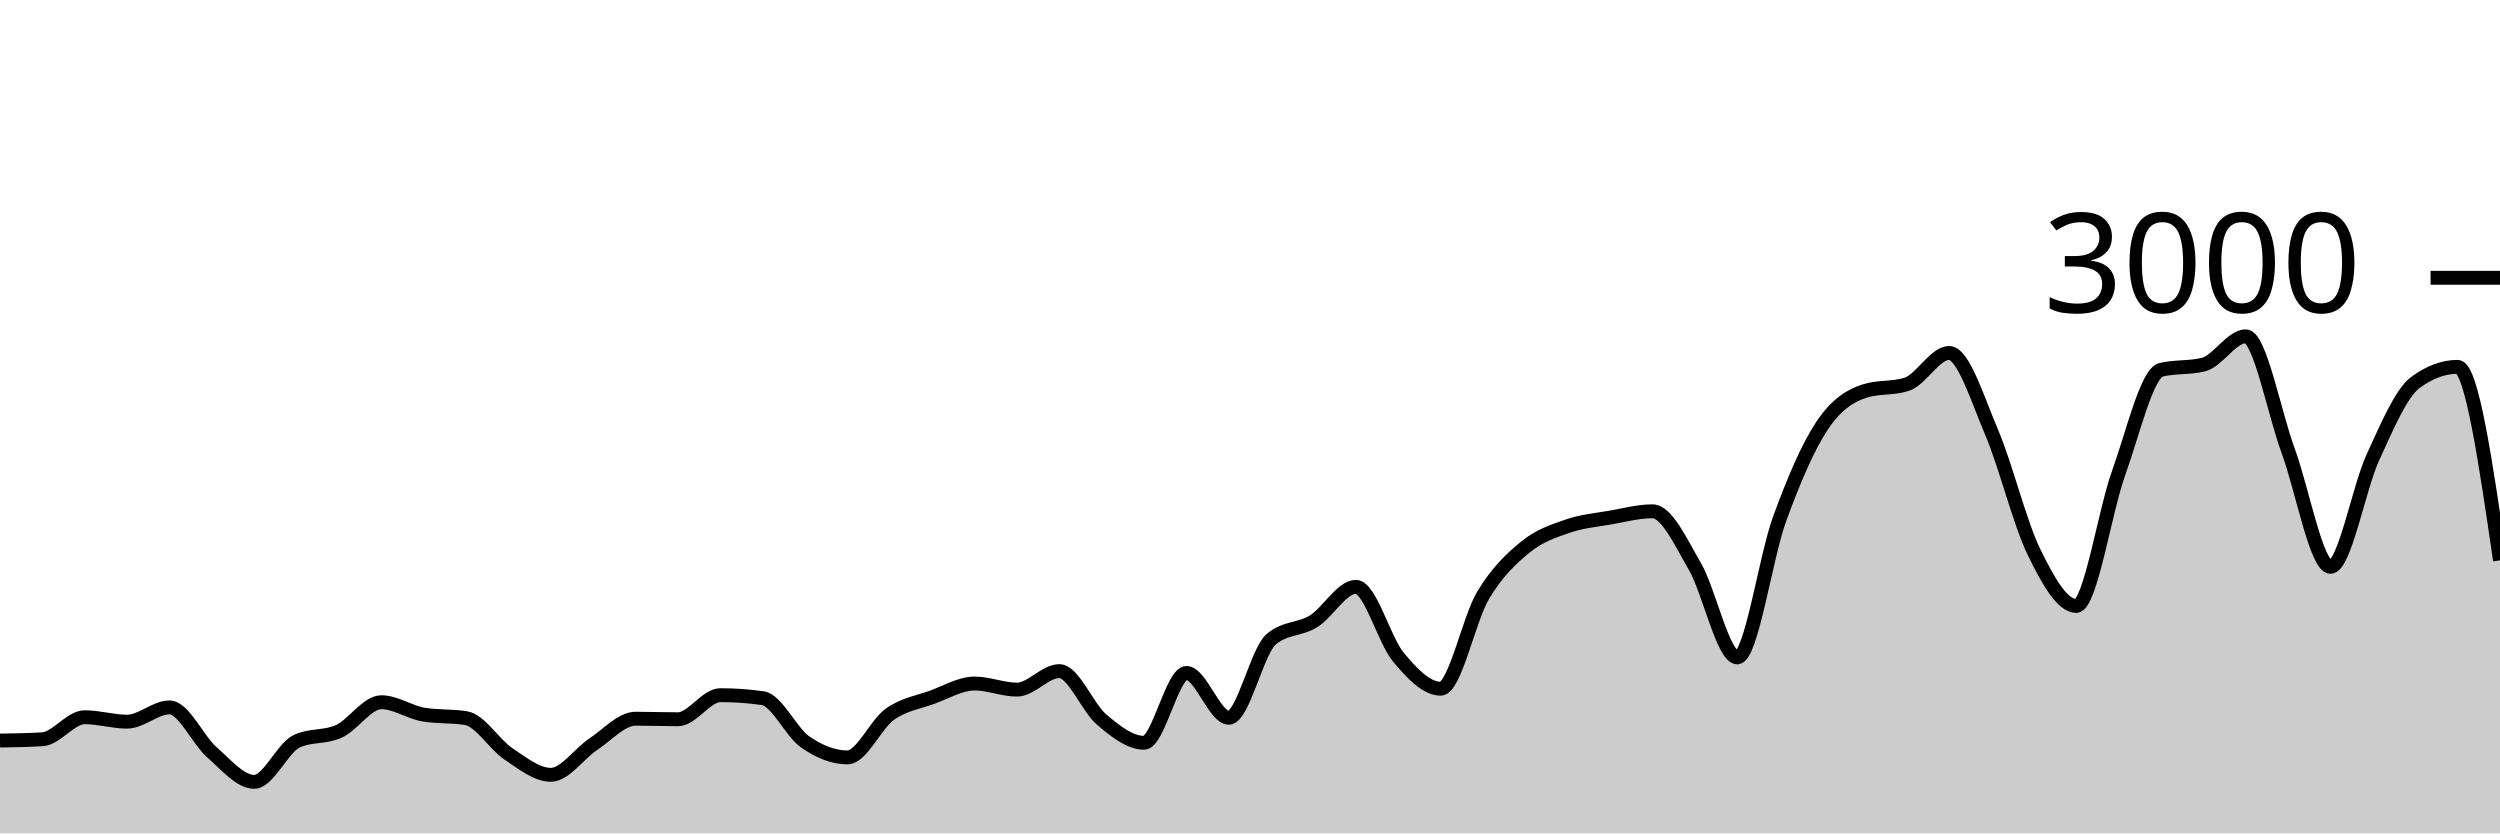
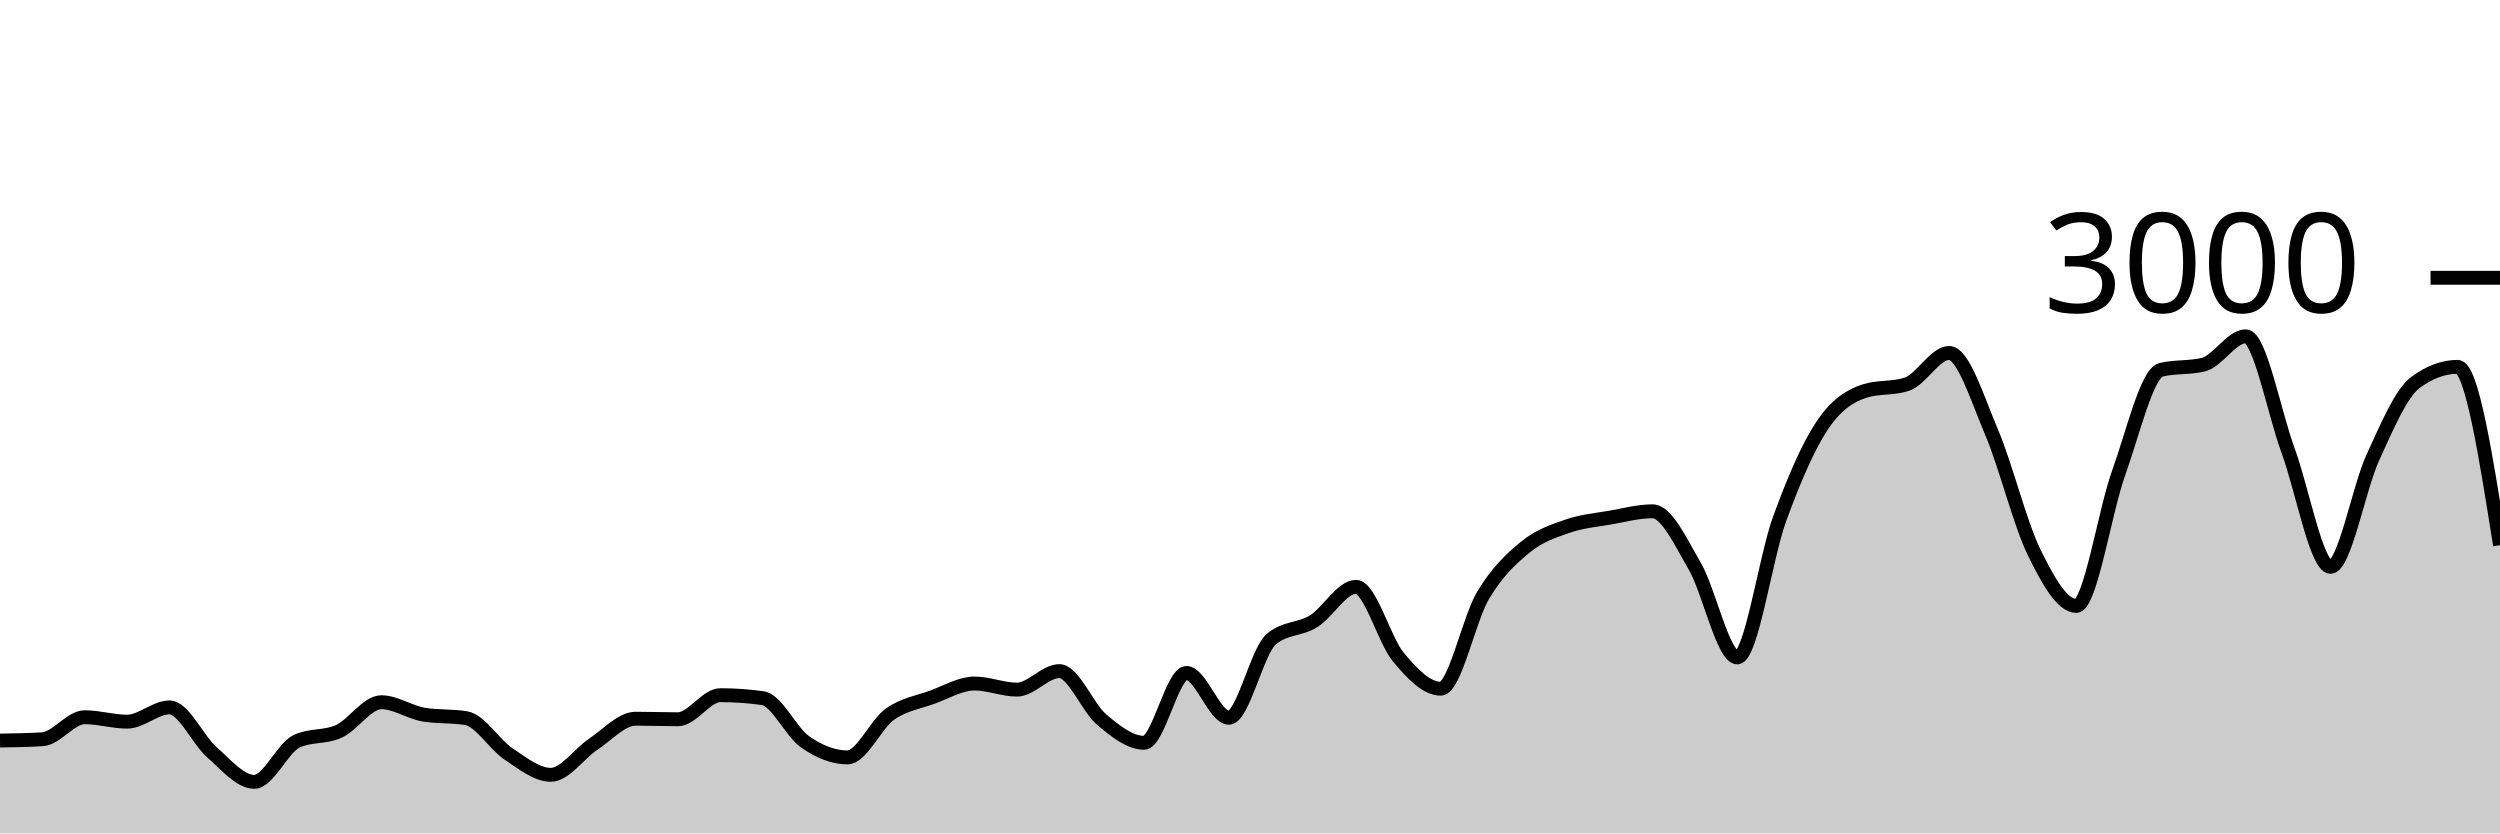
<svg xmlns="http://www.w3.org/2000/svg" viewBox="0 0 180 60">
  <g transform="translate(0,20)">
-     <path class="area" fill="rgba(0, 0, 0, 0.2)" d="M0,33.32C1.017,33.304,2.034,33.289,3.051,33.227C4.068,33.164,5.085,31.64,6.102,31.64C7.119,31.64,8.136,31.96,9.153,31.96C10.169,31.96,11.186,30.933,12.203,30.933C13.22,30.933,14.237,33.267,15.254,34.16C16.271,35.053,17.288,36.293,18.305,36.293C19.322,36.293,20.339,33.853,21.356,33.373C22.373,32.893,23.39,33.122,24.407,32.653C25.424,32.184,26.441,30.56,27.458,30.56C28.475,30.56,29.492,31.284,30.508,31.453C31.525,31.622,32.542,31.538,33.559,31.707C34.576,31.876,35.593,33.6,36.61,34.28C37.627,34.96,38.644,35.787,39.661,35.787C40.678,35.787,41.695,34.26,42.712,33.587C43.729,32.913,44.746,31.747,45.763,31.747C46.78,31.747,47.797,31.787,48.814,31.787C49.831,31.787,50.847,30.053,51.864,30.053C52.881,30.053,53.898,30.124,54.915,30.267C55.932,30.409,56.949,32.702,57.966,33.413C58.983,34.124,60,34.533,61.017,34.533C62.034,34.533,63.051,32.149,64.068,31.427C65.085,30.704,66.102,30.569,67.119,30.2C68.136,29.831,69.153,29.213,70.169,29.213C71.186,29.213,72.203,29.653,73.22,29.653C74.237,29.653,75.254,28.32,76.271,28.32C77.288,28.32,78.305,30.953,79.322,31.813C80.339,32.673,81.356,33.48,82.373,33.48C83.39,33.48,84.407,28.453,85.424,28.453C86.441,28.453,87.458,31.68,88.475,31.68C89.492,31.68,90.508,26.889,91.525,26.027C92.542,25.164,93.559,25.362,94.576,24.733C95.593,24.104,96.61,22.253,97.627,22.253C98.644,22.253,99.661,26.084,100.678,27.307C101.695,28.529,102.712,29.587,103.729,29.587C104.746,29.587,105.763,24.567,106.78,22.867C107.797,21.167,108.814,20.218,109.831,19.387C110.847,18.556,111.864,18.233,112.881,17.88C113.898,17.527,114.915,17.444,115.932,17.267C116.949,17.089,117.966,16.813,118.983,16.813C120,16.813,121.017,19.033,122.034,20.787C123.051,22.54,124.068,27.333,125.085,27.333C126.102,27.333,127.119,20.127,128.136,17.347C129.153,14.567,130.169,12.184,131.186,10.653C132.203,9.122,133.22,8.489,134.237,8.16C135.254,7.831,136.271,7.996,137.288,7.667C138.305,7.338,139.322,5.413,140.339,5.413C141.356,5.413,142.373,8.72,143.39,11.107C144.407,13.493,145.424,17.647,146.441,19.733C147.458,21.82,148.475,23.627,149.492,23.627C150.508,23.627,151.525,16.887,152.542,14.053C153.559,11.22,154.576,6.876,155.593,6.627C156.61,6.378,157.627,6.502,158.644,6.253C159.661,6.004,160.678,4.213,161.695,4.213C162.712,4.213,163.729,9.687,164.746,12.453C165.763,15.22,166.78,20.813,167.797,20.813C168.814,20.813,169.831,15.144,170.847,12.933C171.864,10.722,172.881,8.302,173.898,7.547C174.915,6.791,175.932,6.413,176.949,6.413C177.966,6.413,178.983,13.38,180,20.347L180,40C178.983,40,177.966,40,176.949,40C175.932,40,174.915,40,173.898,40C172.881,40,171.864,40,170.847,40C169.831,40,168.814,40,167.797,40C166.78,40,165.763,40,164.746,40C163.729,40,162.712,40,161.695,40C160.678,40,159.661,40,158.644,40C157.627,40,156.61,40,155.593,40C154.576,40,153.559,40,152.542,40C151.525,40,150.508,40,149.492,40C148.475,40,147.458,40,146.441,40C145.424,40,144.407,40,143.39,40C142.373,40,141.356,40,140.339,40C139.322,40,138.305,40,137.288,40C136.271,40,135.254,40,134.237,40C133.22,40,132.203,40,131.186,40C130.169,40,129.153,40,128.136,40C127.119,40,126.102,40,125.085,40C124.068,40,123.051,40,122.034,40C121.017,40,120,40,118.983,40C117.966,40,116.949,40,115.932,40C114.915,40,113.898,40,112.881,40C111.864,40,110.847,40,109.831,40C108.814,40,107.797,40,106.78,40C105.763,40,104.746,40,103.729,40C102.712,40,101.695,40,100.678,40C99.661,40,98.644,40,97.627,40C96.61,40,95.593,40,94.576,40C93.559,40,92.542,40,91.525,40C90.508,40,89.492,40,88.475,40C87.458,40,86.441,40,85.424,40C84.407,40,83.39,40,82.373,40C81.356,40,80.339,40,79.322,40C78.305,40,77.288,40,76.271,40C75.254,40,74.237,40,73.22,40C72.203,40,71.186,40,70.169,40C69.153,40,68.136,40,67.119,40C66.102,40,65.085,40,64.068,40C63.051,40,62.034,40,61.017,40C60,40,58.983,40,57.966,40C56.949,40,55.932,40,54.915,40C53.898,40,52.881,40,51.864,40C50.847,40,49.831,40,48.814,40C47.797,40,46.78,40,45.763,40C44.746,40,43.729,40,42.712,40C41.695,40,40.678,40,39.661,40C38.644,40,37.627,40,36.61,40C35.593,40,34.576,40,33.559,40C32.542,40,31.525,40,30.508,40C29.492,40,28.475,40,27.458,40C26.441,40,25.424,40,24.407,40C23.39,40,22.373,40,21.356,40C20.339,40,19.322,40,18.305,40C17.288,40,16.271,40,15.254,40C14.237,40,13.22,40,12.203,40C11.186,40,10.169,40,9.153,40C8.136,40,7.119,40,6.102,40C5.085,40,4.068,40,3.051,40C2.034,40,1.017,40,0,40Z" />
-     <path class="line" stroke="black" fill="none" d="M0,33.32C1.017,33.304,2.034,33.289,3.051,33.227C4.068,33.164,5.085,31.64,6.102,31.64C7.119,31.64,8.136,31.96,9.153,31.96C10.169,31.96,11.186,30.933,12.203,30.933C13.22,30.933,14.237,33.267,15.254,34.16C16.271,35.053,17.288,36.293,18.305,36.293C19.322,36.293,20.339,33.853,21.356,33.373C22.373,32.893,23.39,33.122,24.407,32.653C25.424,32.184,26.441,30.56,27.458,30.56C28.475,30.56,29.492,31.284,30.508,31.453C31.525,31.622,32.542,31.538,33.559,31.707C34.576,31.876,35.593,33.6,36.61,34.28C37.627,34.96,38.644,35.787,39.661,35.787C40.678,35.787,41.695,34.26,42.712,33.587C43.729,32.913,44.746,31.747,45.763,31.747C46.78,31.747,47.797,31.787,48.814,31.787C49.831,31.787,50.847,30.053,51.864,30.053C52.881,30.053,53.898,30.124,54.915,30.267C55.932,30.409,56.949,32.702,57.966,33.413C58.983,34.124,60,34.533,61.017,34.533C62.034,34.533,63.051,32.149,64.068,31.427C65.085,30.704,66.102,30.569,67.119,30.2C68.136,29.831,69.153,29.213,70.169,29.213C71.186,29.213,72.203,29.653,73.22,29.653C74.237,29.653,75.254,28.32,76.271,28.32C77.288,28.32,78.305,30.953,79.322,31.813C80.339,32.673,81.356,33.48,82.373,33.48C83.39,33.48,84.407,28.453,85.424,28.453C86.441,28.453,87.458,31.68,88.475,31.68C89.492,31.68,90.508,26.889,91.525,26.027C92.542,25.164,93.559,25.362,94.576,24.733C95.593,24.104,96.61,22.253,97.627,22.253C98.644,22.253,99.661,26.084,100.678,27.307C101.695,28.529,102.712,29.587,103.729,29.587C104.746,29.587,105.763,24.567,106.78,22.867C107.797,21.167,108.814,20.218,109.831,19.387C110.847,18.556,111.864,18.233,112.881,17.88C113.898,17.527,114.915,17.444,115.932,17.267C116.949,17.089,117.966,16.813,118.983,16.813C120,16.813,121.017,19.033,122.034,20.787C123.051,22.54,124.068,27.333,125.085,27.333C126.102,27.333,127.119,20.127,128.136,17.347C129.153,14.567,130.169,12.184,131.186,10.653C132.203,9.122,133.22,8.489,134.237,8.16C135.254,7.831,136.271,7.996,137.288,7.667C138.305,7.338,139.322,5.413,140.339,5.413C141.356,5.413,142.373,8.72,143.39,11.107C144.407,13.493,145.424,17.647,146.441,19.733C147.458,21.82,148.475,23.627,149.492,23.627C150.508,23.627,151.525,16.887,152.542,14.053C153.559,11.22,154.576,6.876,155.593,6.627C156.61,6.378,157.627,6.502,158.644,6.253C159.661,6.004,160.678,4.213,161.695,4.213C162.712,4.213,163.729,9.687,164.746,12.453C165.763,15.22,166.78,20.813,167.797,20.813C168.814,20.813,169.831,15.144,170.847,12.933C171.864,10.722,172.881,8.302,173.898,7.547C174.915,6.791,175.932,6.413,176.949,6.413C177.966,6.413,178.983,13.38,180,20.347" />
+     <path class="area" fill="rgba(0, 0, 0, 0.2)" d="M0,33.32C1.017,33.304,2.034,33.289,3.051,33.227C4.068,33.164,5.085,31.64,6.102,31.64C7.119,31.64,8.136,31.96,9.153,31.96C10.169,31.96,11.186,30.933,12.203,30.933C13.22,30.933,14.237,33.267,15.254,34.16C16.271,35.053,17.288,36.293,18.305,36.293C19.322,36.293,20.339,33.853,21.356,33.373C22.373,32.893,23.39,33.122,24.407,32.653C25.424,32.184,26.441,30.56,27.458,30.56C28.475,30.56,29.492,31.284,30.508,31.453C31.525,31.622,32.542,31.538,33.559,31.707C34.576,31.876,35.593,33.6,36.61,34.28C37.627,34.96,38.644,35.787,39.661,35.787C40.678,35.787,41.695,34.26,42.712,33.587C43.729,32.913,44.746,31.747,45.763,31.747C46.78,31.747,47.797,31.787,48.814,31.787C49.831,31.787,50.847,30.053,51.864,30.053C52.881,30.053,53.898,30.124,54.915,30.267C55.932,30.409,56.949,32.702,57.966,33.413C58.983,34.124,60,34.533,61.017,34.533C62.034,34.533,63.051,32.149,64.068,31.427C65.085,30.704,66.102,30.569,67.119,30.2C68.136,29.831,69.153,29.213,70.169,29.213C71.186,29.213,72.203,29.653,73.22,29.653C74.237,29.653,75.254,28.32,76.271,28.32C77.288,28.32,78.305,30.953,79.322,31.813C80.339,32.673,81.356,33.48,82.373,33.48C83.39,33.48,84.407,28.453,85.424,28.453C86.441,28.453,87.458,31.68,88.475,31.68C89.492,31.68,90.508,26.889,91.525,26.027C92.542,25.164,93.559,25.362,94.576,24.733C95.593,24.104,96.61,22.253,97.627,22.253C98.644,22.253,99.661,26.084,100.678,27.307C101.695,28.529,102.712,29.587,103.729,29.587C104.746,29.587,105.763,24.567,106.78,22.867C107.797,21.167,108.814,20.218,109.831,19.387C110.847,18.556,111.864,18.233,112.881,17.88C113.898,17.527,114.915,17.444,115.932,17.267C116.949,17.089,117.966,16.813,118.983,16.813C120,16.813,121.017,19.033,122.034,20.787C123.051,22.54,124.068,27.333,125.085,27.333C126.102,27.333,127.119,20.127,128.136,17.347C129.153,14.567,130.169,12.184,131.186,10.653C132.203,9.122,133.22,8.489,134.237,8.16C135.254,7.831,136.271,7.996,137.288,7.667C138.305,7.338,139.322,5.413,140.339,5.413C141.356,5.413,142.373,8.72,143.39,11.107C144.407,13.493,145.424,17.647,146.441,19.733C147.458,21.82,148.475,23.627,149.492,23.627C150.508,23.627,151.525,16.887,152.542,14.053C153.559,11.22,154.576,6.876,155.593,6.627C156.61,6.378,157.627,6.502,158.644,6.253C159.661,6.004,160.678,4.213,161.695,4.213C162.712,4.213,163.729,9.687,164.746,12.453C165.763,15.22,166.78,20.813,167.797,20.813C168.814,20.813,169.831,15.144,170.847,12.933C171.864,10.722,172.881,8.302,173.898,7.547C174.915,6.791,175.932,6.413,176.949,6.413C177.966,6.413,178.983,12.833,180,19.253L180,40C178.983,40,177.966,40,176.949,40C175.932,40,174.915,40,173.898,40C172.881,40,171.864,40,170.847,40C169.831,40,168.814,40,167.797,40C166.78,40,165.763,40,164.746,40C163.729,40,162.712,40,161.695,40C160.678,40,159.661,40,158.644,40C157.627,40,156.61,40,155.593,40C154.576,40,153.559,40,152.542,40C151.525,40,150.508,40,149.492,40C148.475,40,147.458,40,146.441,40C145.424,40,144.407,40,143.39,40C142.373,40,141.356,40,140.339,40C139.322,40,138.305,40,137.288,40C136.271,40,135.254,40,134.237,40C133.22,40,132.203,40,131.186,40C130.169,40,129.153,40,128.136,40C127.119,40,126.102,40,125.085,40C124.068,40,123.051,40,122.034,40C121.017,40,120,40,118.983,40C117.966,40,116.949,40,115.932,40C114.915,40,113.898,40,112.881,40C111.864,40,110.847,40,109.831,40C108.814,40,107.797,40,106.78,40C105.763,40,104.746,40,103.729,40C102.712,40,101.695,40,100.678,40C99.661,40,98.644,40,97.627,40C96.61,40,95.593,40,94.576,40C93.559,40,92.542,40,91.525,40C90.508,40,89.492,40,88.475,40C87.458,40,86.441,40,85.424,40C84.407,40,83.39,40,82.373,40C81.356,40,80.339,40,79.322,40C78.305,40,77.288,40,76.271,40C75.254,40,74.237,40,73.22,40C72.203,40,71.186,40,70.169,40C69.153,40,68.136,40,67.119,40C66.102,40,65.085,40,64.068,40C63.051,40,62.034,40,61.017,40C60,40,58.983,40,57.966,40C56.949,40,55.932,40,54.915,40C53.898,40,52.881,40,51.864,40C50.847,40,49.831,40,48.814,40C47.797,40,46.78,40,45.763,40C44.746,40,43.729,40,42.712,40C41.695,40,40.678,40,39.661,40C38.644,40,37.627,40,36.61,40C35.593,40,34.576,40,33.559,40C32.542,40,31.525,40,30.508,40C29.492,40,28.475,40,27.458,40C26.441,40,25.424,40,24.407,40C23.39,40,22.373,40,21.356,40C20.339,40,19.322,40,18.305,40C17.288,40,16.271,40,15.254,40C14.237,40,13.22,40,12.203,40C11.186,40,10.169,40,9.153,40C8.136,40,7.119,40,6.102,40C5.085,40,4.068,40,3.051,40C2.034,40,1.017,40,0,40Z" />
+     <path class="line" stroke="black" fill="none" d="M0,33.32C1.017,33.304,2.034,33.289,3.051,33.227C4.068,33.164,5.085,31.64,6.102,31.64C7.119,31.64,8.136,31.96,9.153,31.96C10.169,31.96,11.186,30.933,12.203,30.933C13.22,30.933,14.237,33.267,15.254,34.16C16.271,35.053,17.288,36.293,18.305,36.293C19.322,36.293,20.339,33.853,21.356,33.373C22.373,32.893,23.39,33.122,24.407,32.653C25.424,32.184,26.441,30.56,27.458,30.56C28.475,30.56,29.492,31.284,30.508,31.453C31.525,31.622,32.542,31.538,33.559,31.707C34.576,31.876,35.593,33.6,36.61,34.28C37.627,34.96,38.644,35.787,39.661,35.787C40.678,35.787,41.695,34.26,42.712,33.587C43.729,32.913,44.746,31.747,45.763,31.747C46.78,31.747,47.797,31.787,48.814,31.787C49.831,31.787,50.847,30.053,51.864,30.053C52.881,30.053,53.898,30.124,54.915,30.267C55.932,30.409,56.949,32.702,57.966,33.413C58.983,34.124,60,34.533,61.017,34.533C62.034,34.533,63.051,32.149,64.068,31.427C65.085,30.704,66.102,30.569,67.119,30.2C68.136,29.831,69.153,29.213,70.169,29.213C71.186,29.213,72.203,29.653,73.22,29.653C74.237,29.653,75.254,28.32,76.271,28.32C77.288,28.32,78.305,30.953,79.322,31.813C80.339,32.673,81.356,33.48,82.373,33.48C83.39,33.48,84.407,28.453,85.424,28.453C86.441,28.453,87.458,31.68,88.475,31.68C89.492,31.68,90.508,26.889,91.525,26.027C92.542,25.164,93.559,25.362,94.576,24.733C95.593,24.104,96.61,22.253,97.627,22.253C98.644,22.253,99.661,26.084,100.678,27.307C101.695,28.529,102.712,29.587,103.729,29.587C104.746,29.587,105.763,24.567,106.78,22.867C107.797,21.167,108.814,20.218,109.831,19.387C110.847,18.556,111.864,18.233,112.881,17.88C113.898,17.527,114.915,17.444,115.932,17.267C116.949,17.089,117.966,16.813,118.983,16.813C120,16.813,121.017,19.033,122.034,20.787C123.051,22.54,124.068,27.333,125.085,27.333C126.102,27.333,127.119,20.127,128.136,17.347C129.153,14.567,130.169,12.184,131.186,10.653C132.203,9.122,133.22,8.489,134.237,8.16C135.254,7.831,136.271,7.996,137.288,7.667C138.305,7.338,139.322,5.413,140.339,5.413C141.356,5.413,142.373,8.72,143.39,11.107C144.407,13.493,145.424,17.647,146.441,19.733C147.458,21.82,148.475,23.627,149.492,23.627C150.508,23.627,151.525,16.887,152.542,14.053C153.559,11.22,154.576,6.876,155.593,6.627C156.61,6.378,157.627,6.502,158.644,6.253C159.661,6.004,160.678,4.213,161.695,4.213C162.712,4.213,163.729,9.687,164.746,12.453C165.763,15.22,166.78,20.813,167.797,20.813C168.814,20.813,169.831,15.144,170.847,12.933C171.864,10.722,172.881,8.302,173.898,7.547C174.915,6.791,175.932,6.413,176.949,6.413C177.966,6.413,178.983,12.833,180,19.253" />
    <path class="axis-ceiling" stroke-width="1" stroke="black" fill="none" d="M175,0L180,0" />
    <text class="axis-ceiling-label" font-family="sans-serif" text-anchor="end" font-size="10px" x="170" y="2.5">3000</text>
  </g>
</svg>
